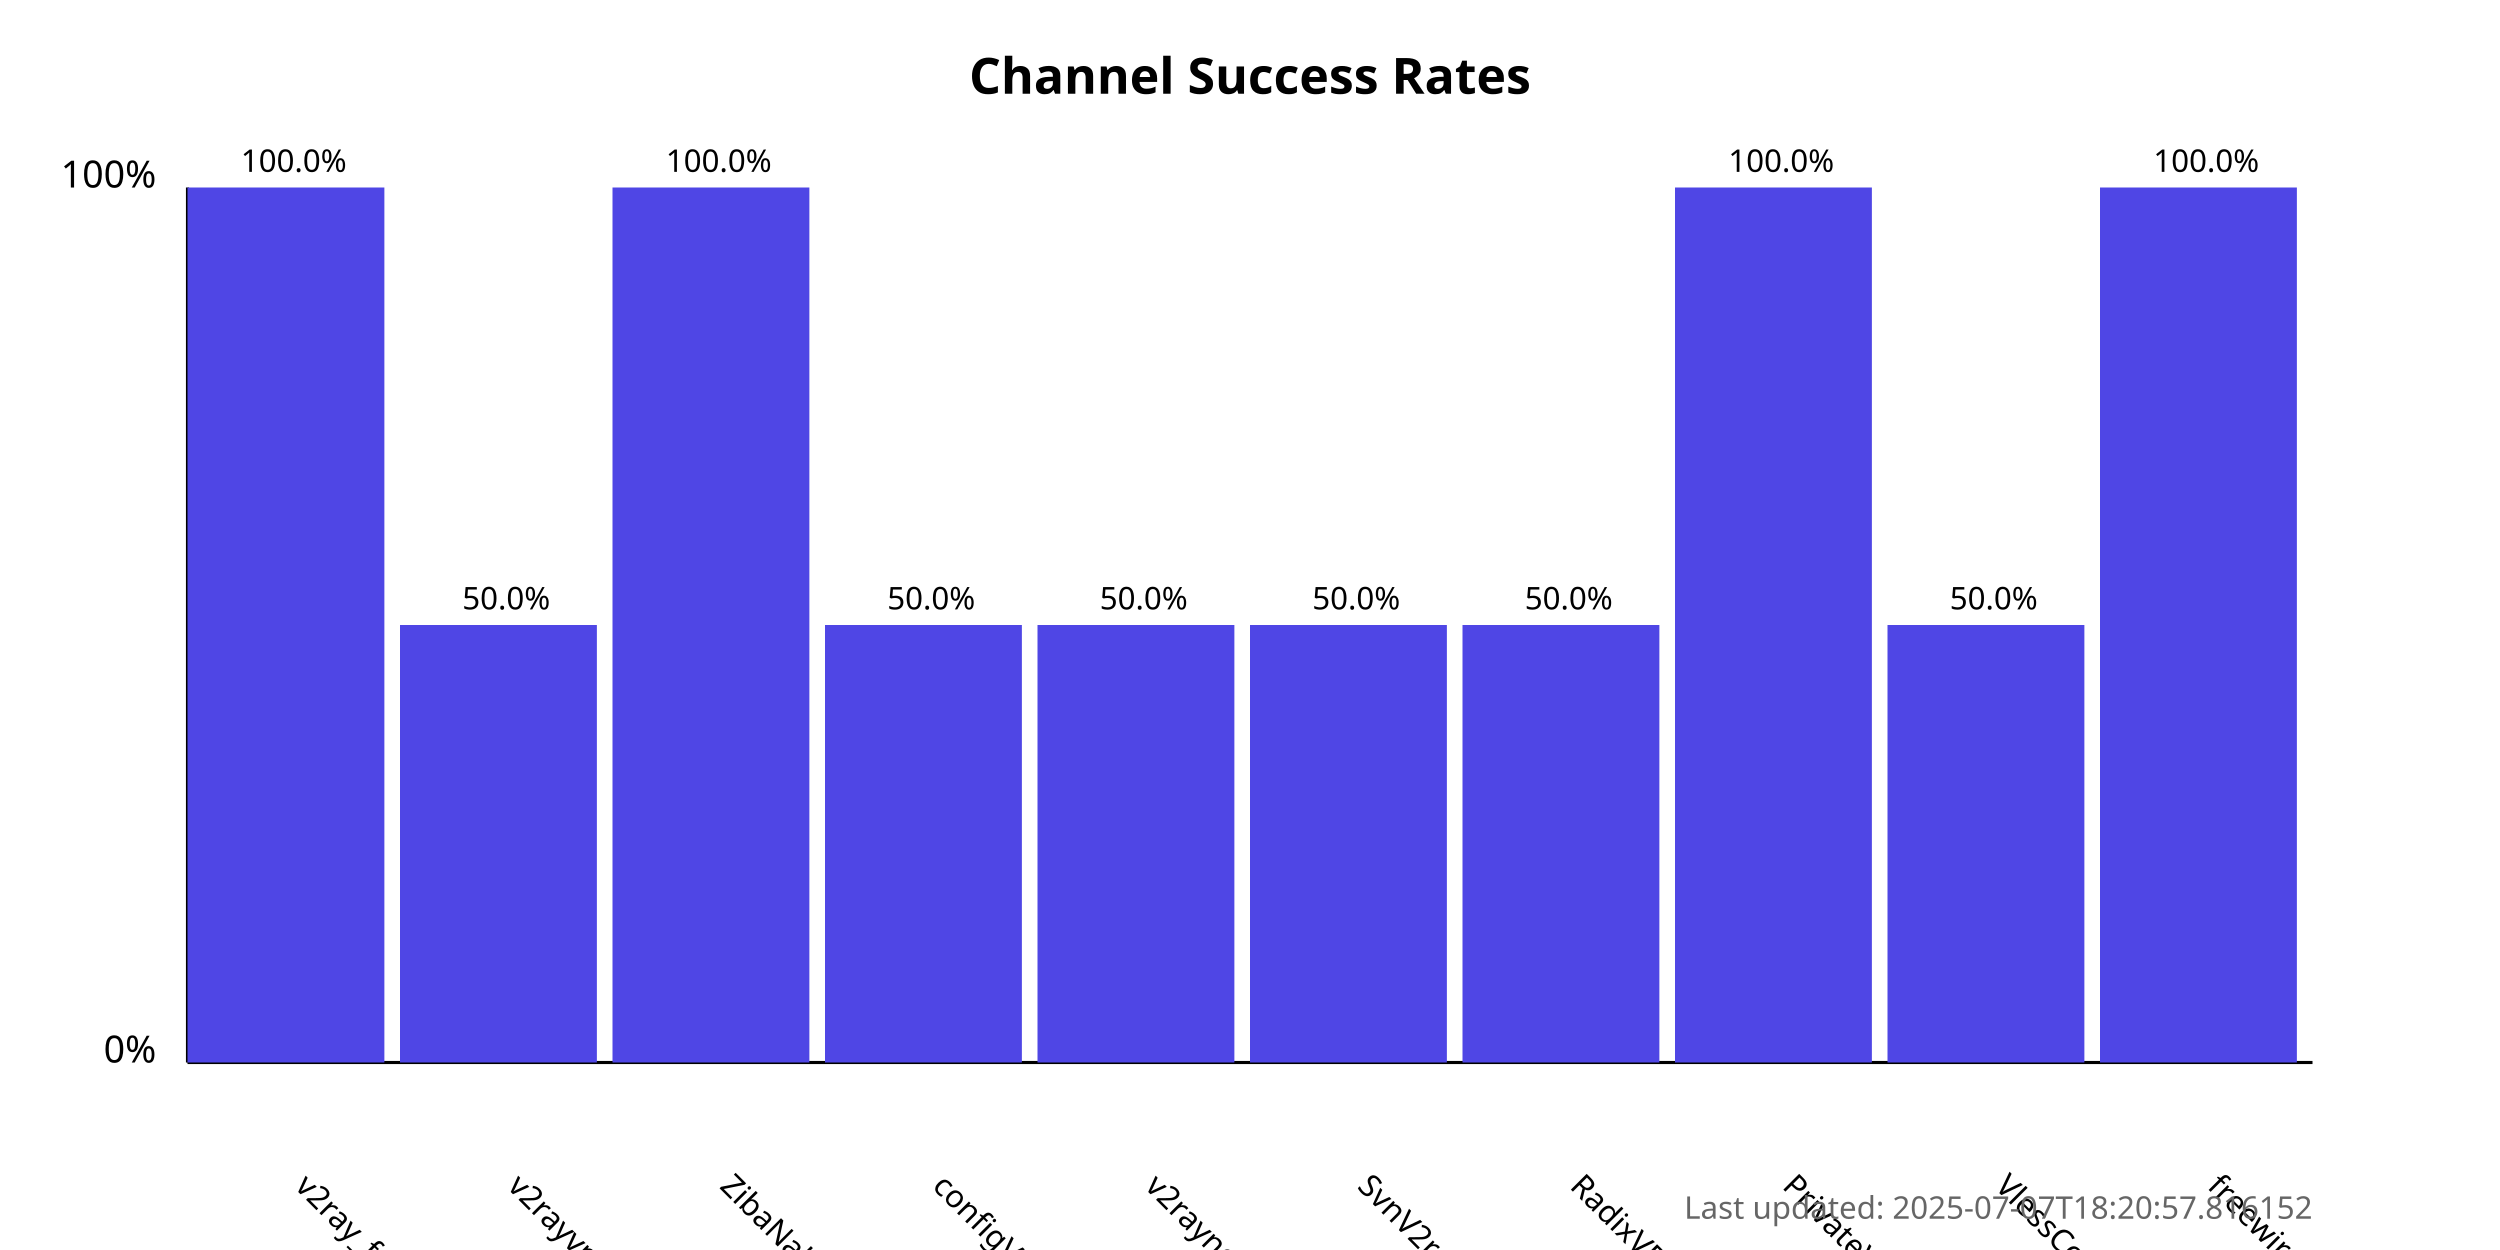
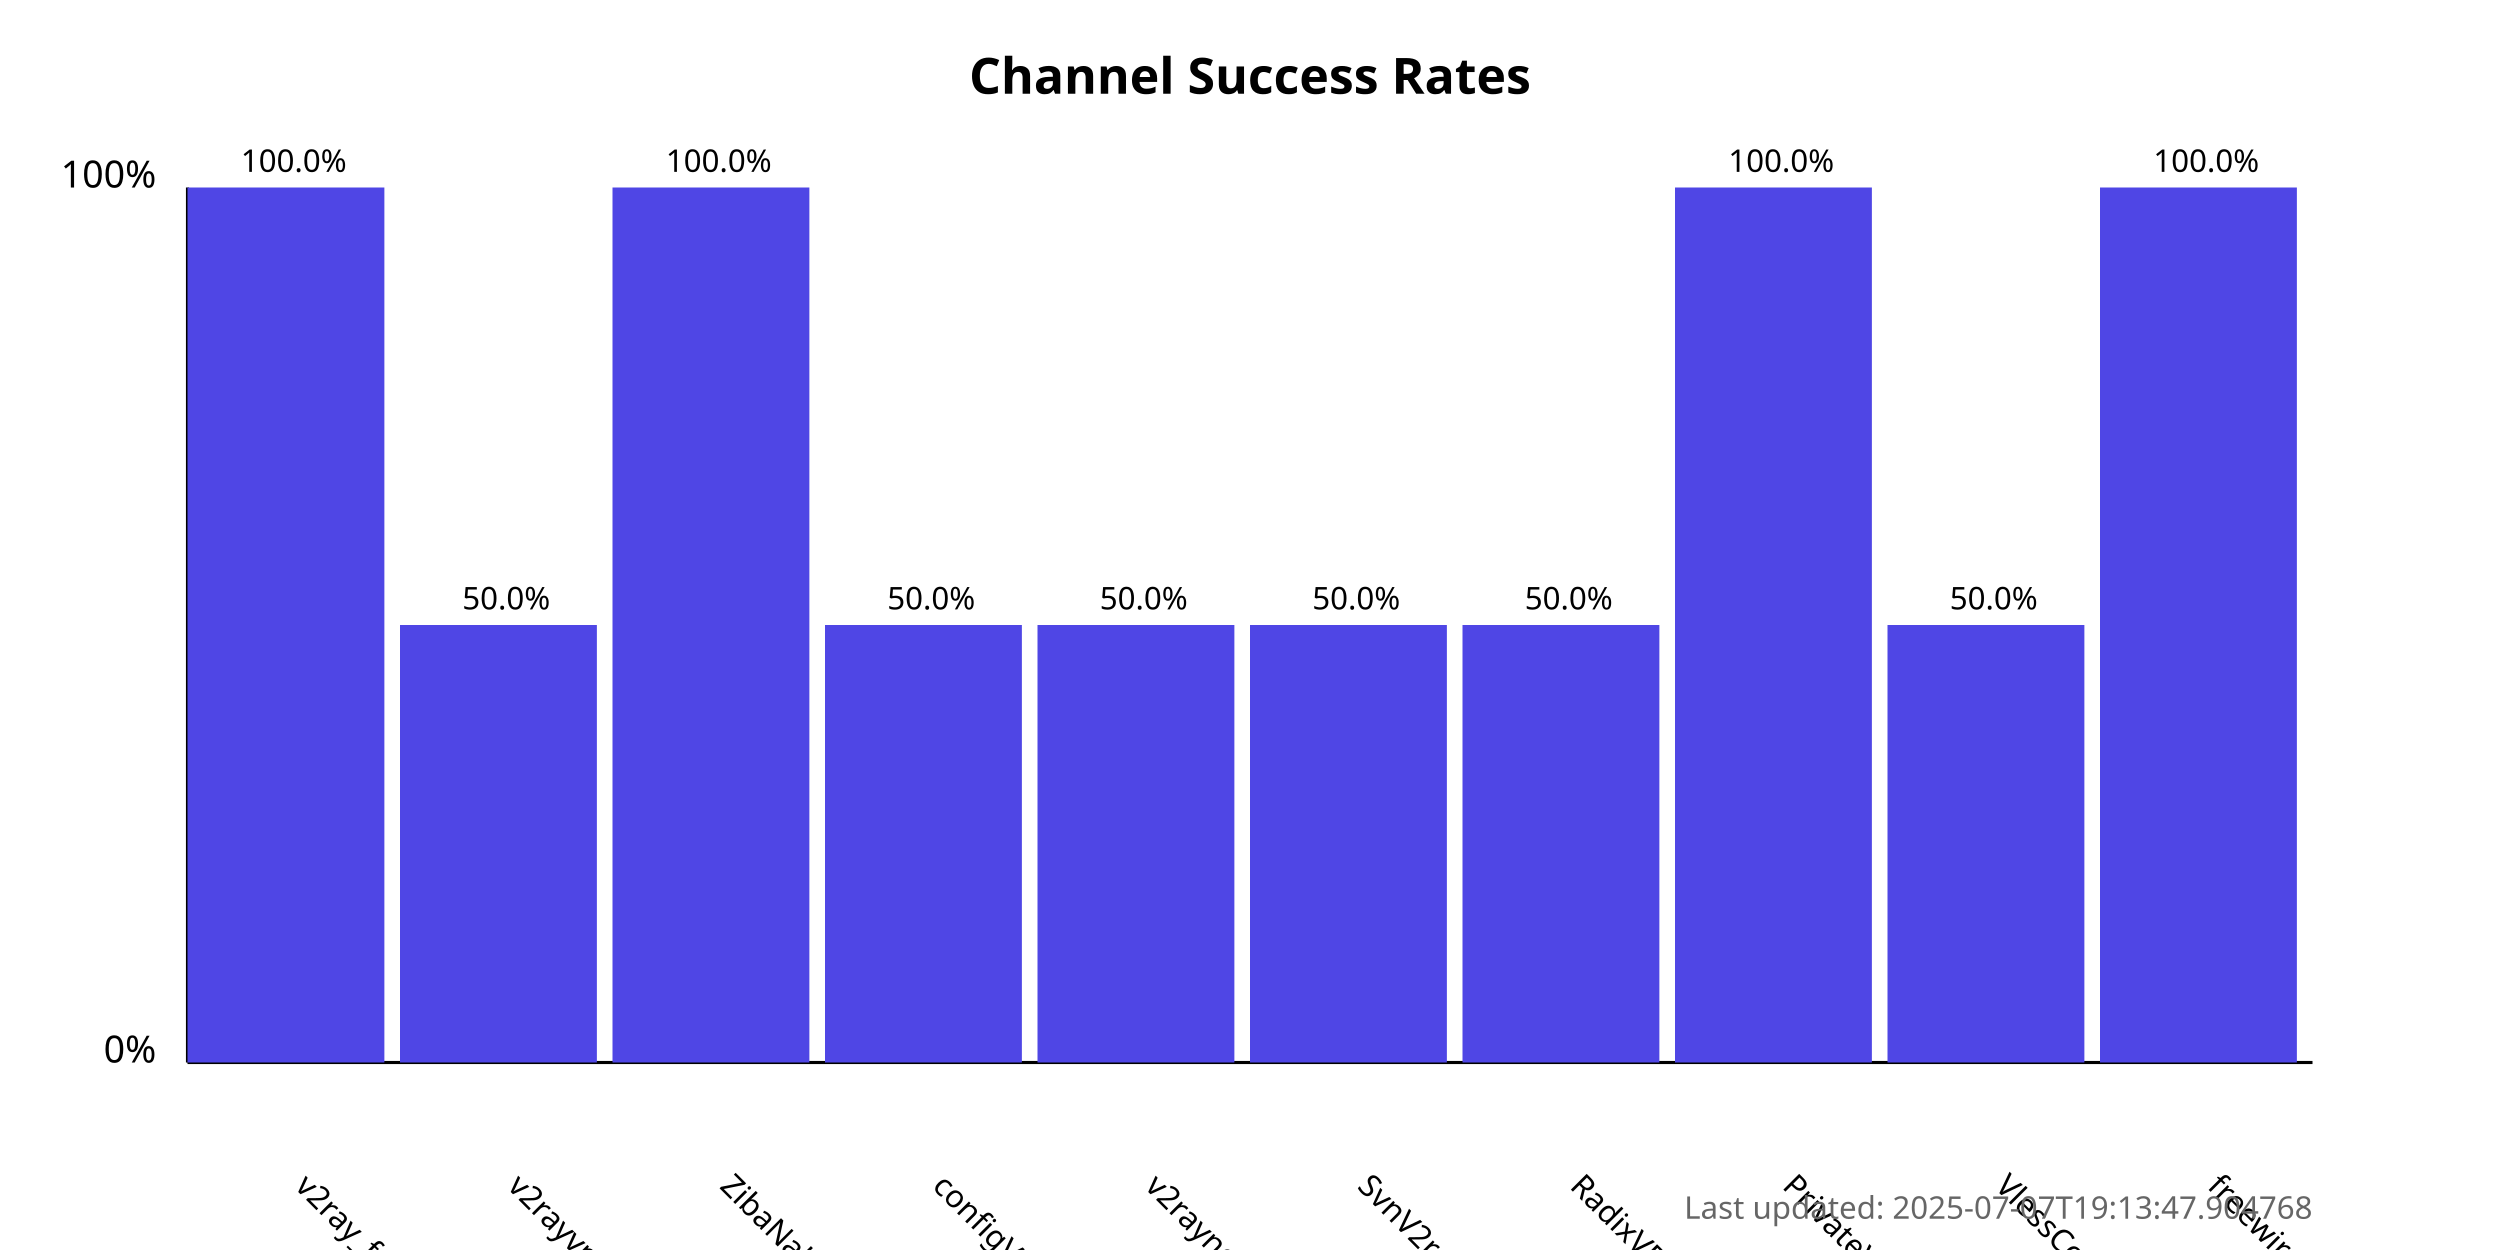
<svg xmlns="http://www.w3.org/2000/svg" width="800" height="400">
  <style>
            .chart-title { font: bold 16px sans-serif; }
            .axis-label { font: 12px sans-serif; }
            .tick-label { font: 10px sans-serif; }
            .bar { fill: #4f46e5; }
            .bar:hover { fill: #6366f1; }
            .timestamp { font: 10px sans-serif; fill: #666; }
        </style>
  <text x="400.0" y="30" text-anchor="middle" class="chart-title">
            Channel Success Rates
        </text>
  <line x1="60" y1="340" x2="60" y2="60" stroke="black" stroke-width="1" />
  <line x1="60" y1="340" x2="740" y2="340" stroke="black" stroke-width="1" />
  <text x="50" y="340" text-anchor="end" class="axis-label">0%</text>
  <text x="50" y="60" text-anchor="end" class="axis-label">100%</text>
  <g>
    <rect x="60" y="60.0" width="63.0" height="280.0" class="bar" />
    <text x="94.0" y="380" transform="rotate(45, 94.0, 380)" text-anchor="start" class="tick-label">
                v2ray_free_conf
            </text>
    <text x="94.0" y="55.0" text-anchor="middle" class="tick-label">
                100.0%
            </text>
  </g>
  <g>
    <rect x="128.0" y="200.0" width="63.0" height="140.0" class="bar" />
    <text x="162.0" y="380" transform="rotate(45, 162.0, 380)" text-anchor="start" class="tick-label">
                v2rayvpno
            </text>
    <text x="162.0" y="195.0" text-anchor="middle" class="tick-label">
                50.0%
            </text>
  </g>
  <g>
    <rect x="196.0" y="60.0" width="63.0" height="280.0" class="bar" />
    <text x="230.0" y="380" transform="rotate(45, 230.0, 380)" text-anchor="start" class="tick-label">
                ZibaNabz
            </text>
    <text x="230.0" y="55.0" text-anchor="middle" class="tick-label">
                100.0%
            </text>
  </g>
  <g>
    <rect x="264.0" y="200.0" width="63.0" height="140.0" class="bar" />
    <text x="298.0" y="380" transform="rotate(45, 298.0, 380)" text-anchor="start" class="tick-label">
                configV2rayForFree
            </text>
    <text x="298.0" y="195.0" text-anchor="middle" class="tick-label">
                50.0%
            </text>
  </g>
  <g>
    <rect x="332.0" y="200.0" width="63.0" height="140.0" class="bar" />
    <text x="366.0" y="380" transform="rotate(45, 366.0, 380)" text-anchor="start" class="tick-label">
                v2rayngvpn
            </text>
    <text x="366.0" y="195.0" text-anchor="middle" class="tick-label">
                50.0%
            </text>
  </g>
  <g>
    <rect x="400.0" y="200.0" width="63.0" height="140.0" class="bar" />
    <text x="434.0" y="380" transform="rotate(45, 434.0, 380)" text-anchor="start" class="tick-label">
                SvnV2ray
            </text>
    <text x="434.0" y="195.0" text-anchor="middle" class="tick-label">
                50.0%
            </text>
  </g>
  <g>
    <rect x="468.0" y="200.0" width="63.0" height="140.0" class="bar" />
    <text x="502.0" y="380" transform="rotate(45, 502.0, 380)" text-anchor="start" class="tick-label">
                RadixVPN
            </text>
    <text x="502.0" y="195.0" text-anchor="middle" class="tick-label">
                50.0%
            </text>
  </g>
  <g>
    <rect x="536.0" y="60.0" width="63.0" height="280.0" class="bar" />
    <text x="570.0" y="380" transform="rotate(45, 570.0, 380)" text-anchor="start" class="tick-label">
                PrivateVPNs
            </text>
    <text x="570.0" y="55.0" text-anchor="middle" class="tick-label">
                100.0%
            </text>
  </g>
  <g>
    <rect x="604.0" y="200.0" width="63.0" height="140.0" class="bar" />
    <text x="638.0" y="380" transform="rotate(45, 638.0, 380)" text-anchor="start" class="tick-label">
                VlessConfig
            </text>
    <text x="638.0" y="195.0" text-anchor="middle" class="tick-label">
                50.0%
            </text>
  </g>
  <g>
    <rect x="672.0" y="60.0" width="63.0" height="280.0" class="bar" />
    <text x="706.0" y="380" transform="rotate(45, 706.0, 380)" text-anchor="start" class="tick-label">
                freewireguard
            </text>
    <text x="706.0" y="55.0" text-anchor="middle" class="tick-label">
                100.0%
            </text>
  </g>
  <text x="740" y="390" text-anchor="end" class="timestamp">
-             Last updated: 2025-07-07T18:20:57.816152
+             Last updated: 2025-07-07T19:13:47.904768
        </text>
</svg>
